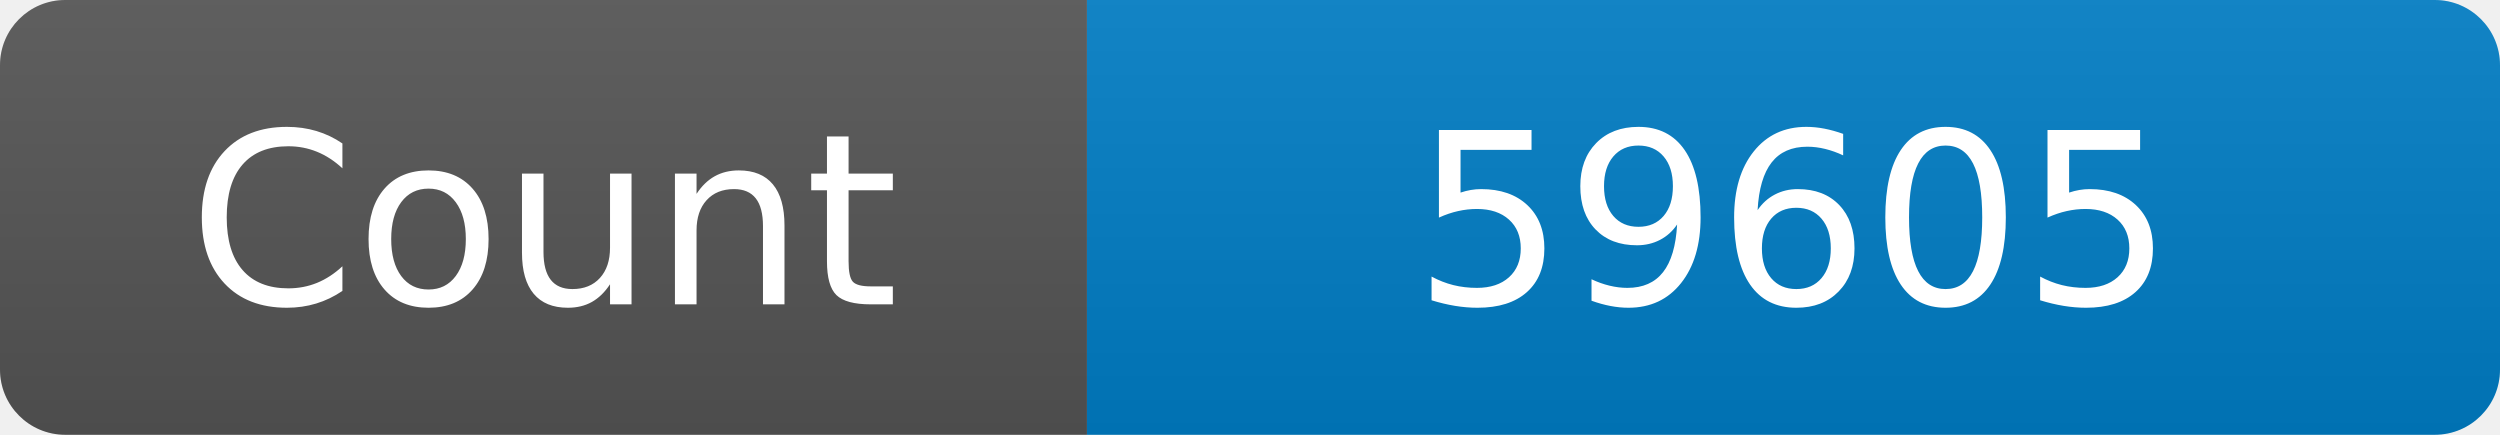
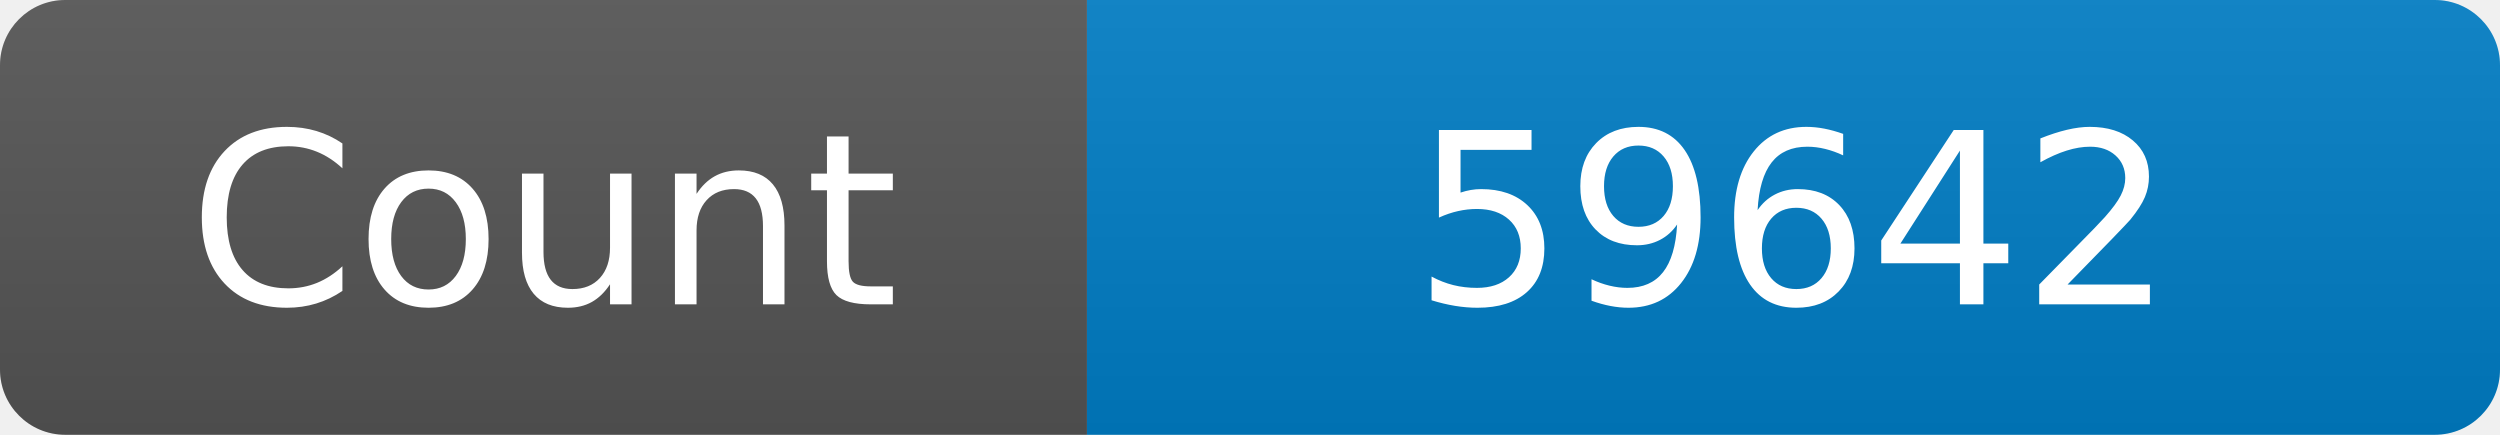
<svg xmlns="http://www.w3.org/2000/svg" width="115" height="20" role="img" aria-label="Maintained?: yes">
  <linearGradient id="s" x2="0" y2="100%">
    <stop offset="0" stop-color="#bbb" stop-opacity=".1" />
    <stop offset="1" stop-opacity=".1" />
  </linearGradient>
  <clipPath id="r">
    <rect width="115" height="20" rx="3" fill="#fff" />
  </clipPath>
  <g clip-path="url(#r)">
    <rect width="50" height="20" fill="#555" />
    <rect x="50" width="160" height="20" fill="#007ec6" />
    <rect width="115" height="20" fill="url(#s)" />
  </g>
  <g fill="#fff" text-anchor="middle" font-family="Verdana,Geneva,DejaVu Sans,sans-serif" font-size="110">
    <text x="250" y="140" transform="scale(.1)" fill="#fff">Count</text>
-     <text x="825" y="140" transform="scale(.1)" fill="#fff">59605</text>
+     <text x="825" y="140" transform="scale(.1)" fill="#fff">59642</text>
  </g>
</svg>
